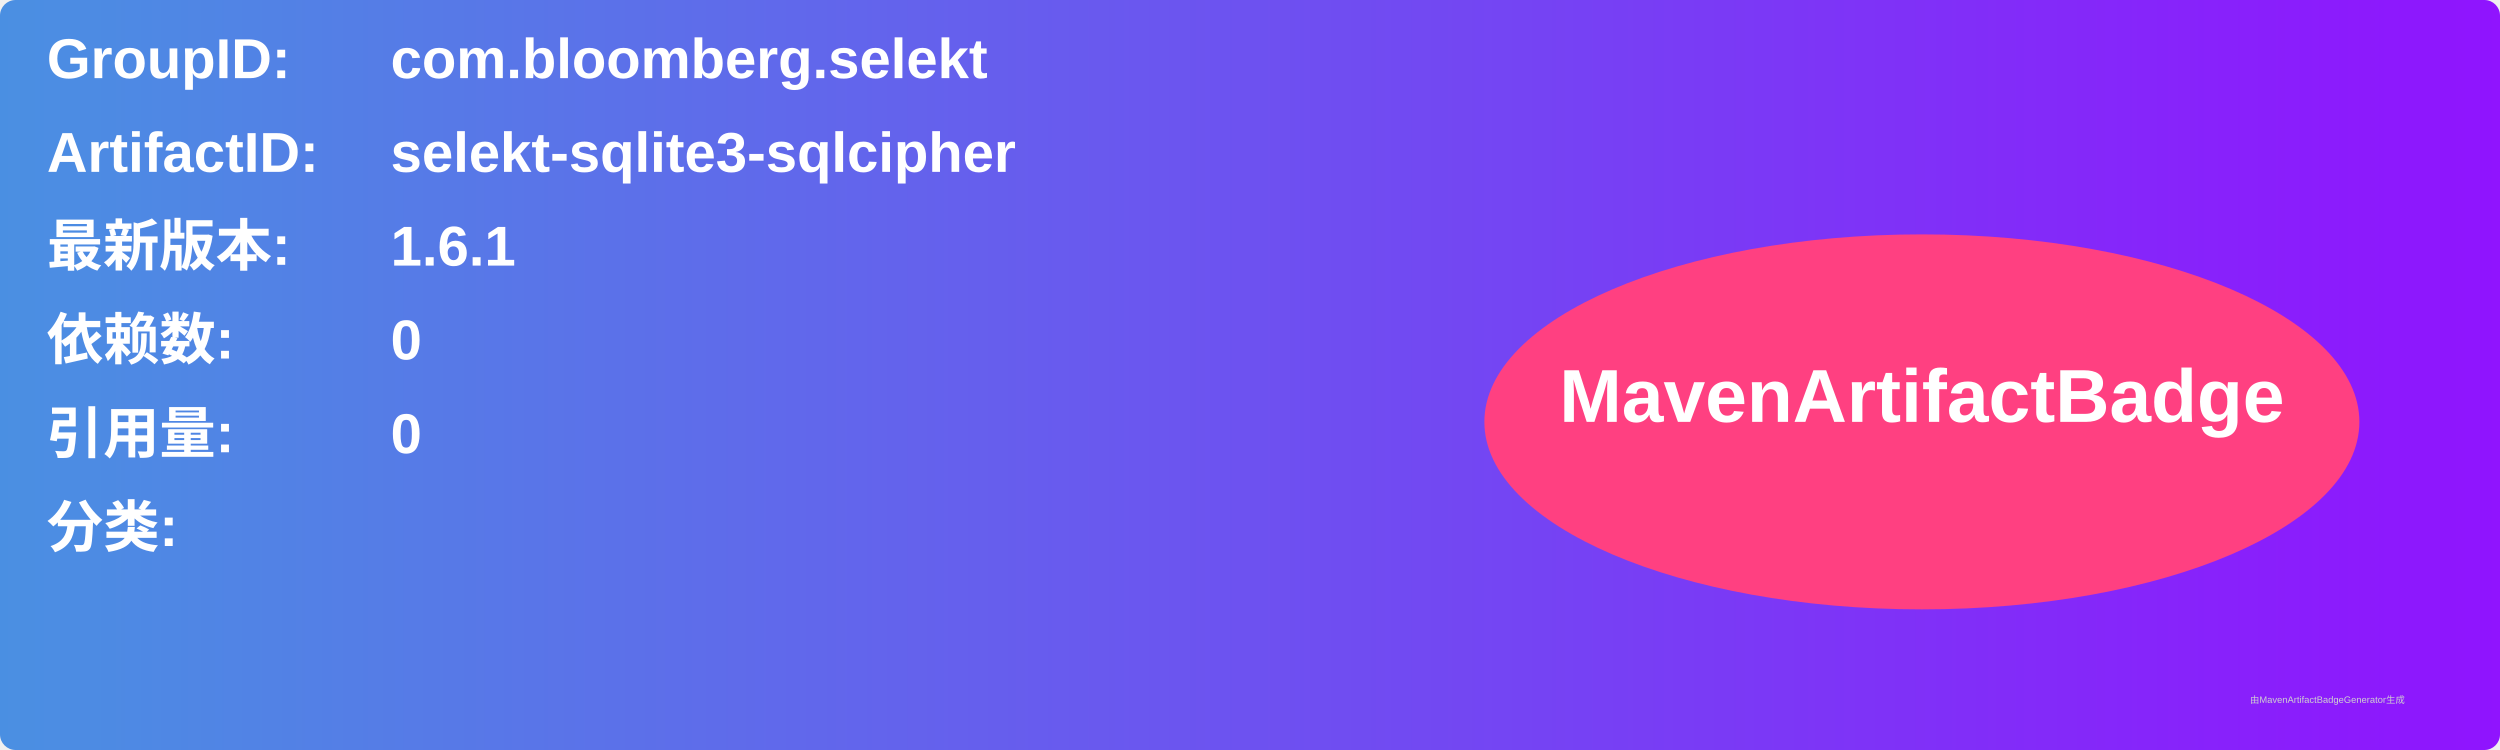
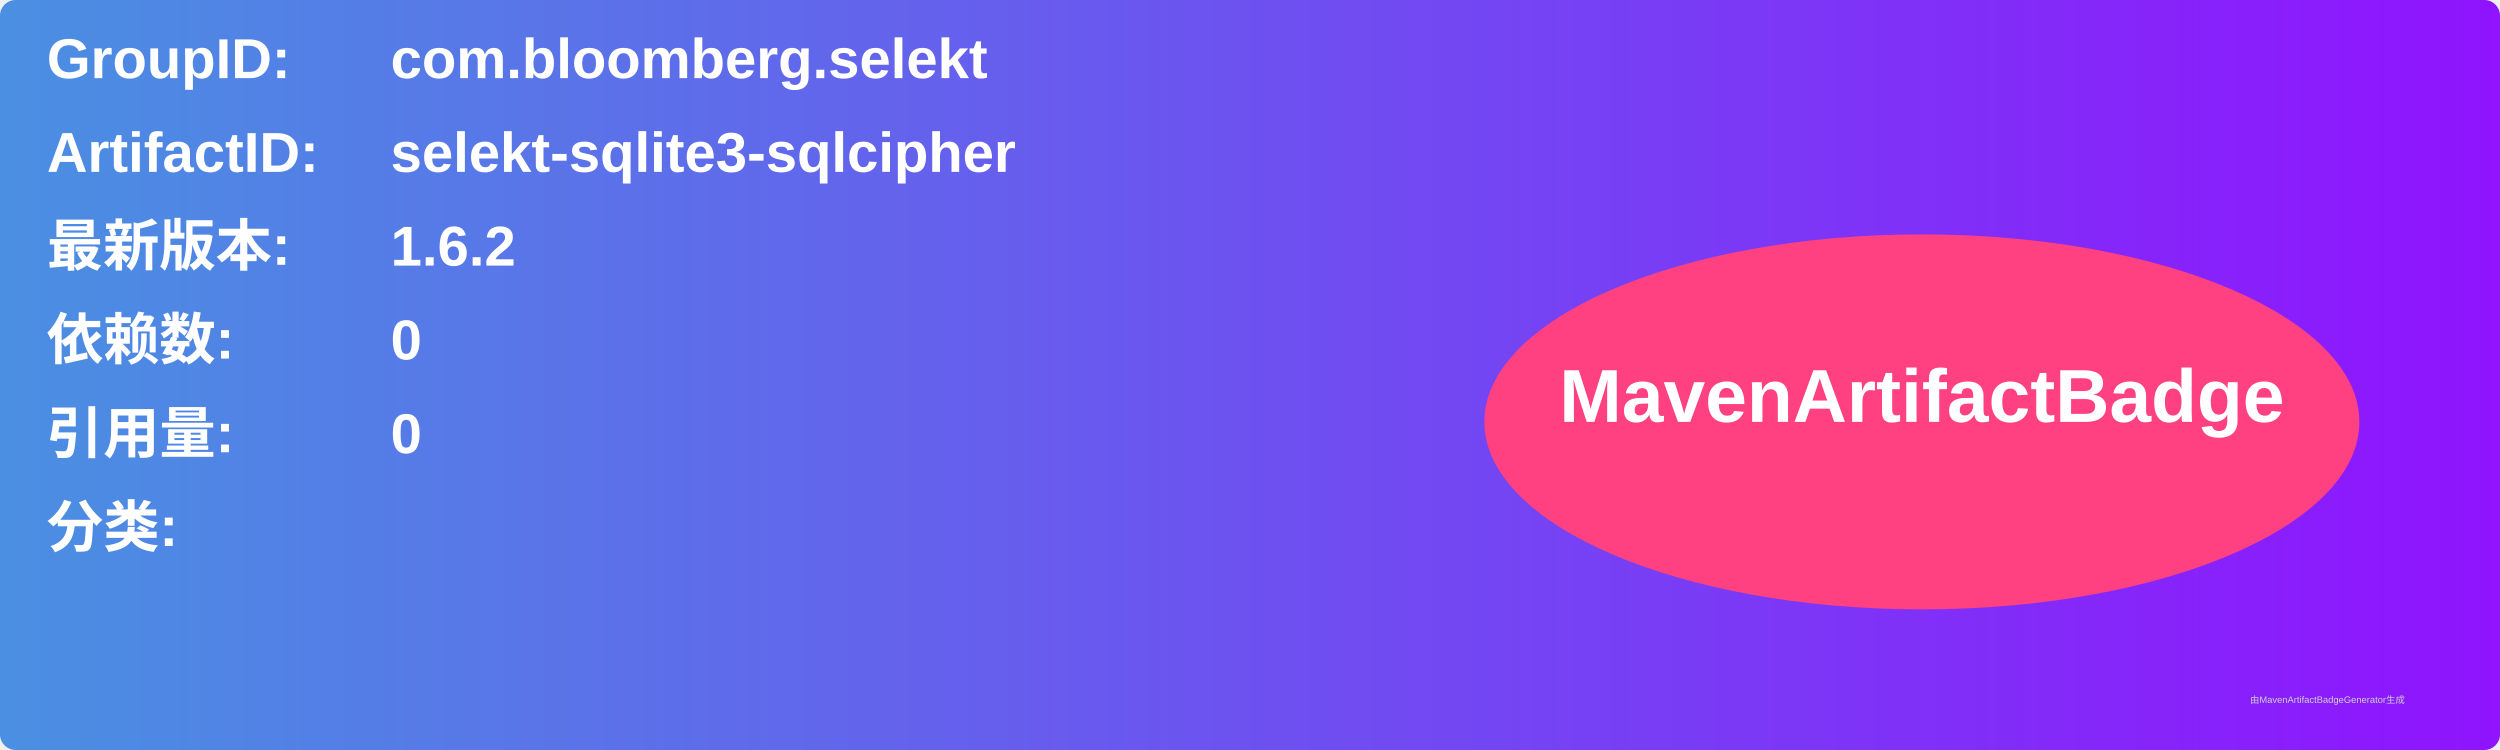
<svg xmlns="http://www.w3.org/2000/svg" width="800" height="240" viewBox="0 0 800 240">
  <linearGradient id="grad" x1="0%" y1="0%" x2="100%" y2="0%">
    <stop offset="0%" stop-color="#4a90e2" />
    <stop offset="100%" stop-color="#9013fe" />
  </linearGradient>
  <rect width="100%" height="100%" rx="5" ry="5" fill="url(#grad)" />
  <g transform="translate(15, 15)">
    <text x="0" y="10" font-family="Arial" font-size="18" fill="white" font-weight="bold" width="260">GroupID:</text>
    <text x="110" y="10" font-family="Arial" font-size="18" fill="white" font-weight="bold" width="460">com.bloomberg.selekt</text>
    <text x="0" y="40" font-family="Arial" font-size="18" fill="white" font-weight="bold" width="260">ArtifactID:</text>
    <text x="110" y="40" font-family="Arial" font-size="18" fill="white" font-weight="bold" width="460">selekt-sqlite3-sqlcipher</text>
    <text x="0" y="70" font-family="Arial" font-size="18" fill="white" font-weight="bold">最新版本:</text>
    <text x="110" y="70" font-family="Arial" font-size="18" fill="white" font-weight="bold">
-       <tspan font-weight="bold">1.6.1</tspan>
+       <tspan font-weight="bold">1.6.2</tspan>
    </text>
    <text x="0" y="100" font-family="Arial" font-size="18" fill="white" font-weight="bold">依赖数: </text>
    <text x="110" y="100" font-family="Arial" font-size="18" fill="white">
      <tspan font-weight="bold">0</tspan>
    </text>
    <text x="0" y="130" font-family="Arial" font-size="18" fill="white" font-weight="bold">引用量: </text>
    <text x="110" y="130" font-family="Arial" font-size="18" fill="white">
      <tspan font-weight="bold">0</tspan>
    </text>
    <text x="0" y="160" font-family="Arial" font-size="18" fill="white" font-weight="bold">分类:</text>
    <text x="10" y="190" font-family="Arial" font-size="10" fill="white">
      <tspan font-weight="bold" />
    </text>
    <ellipse cx="600" cy="120" rx="140" ry="60" fill="#ff4081" />
    <text x="600" y="120" text-anchor="middle" font-family="Arial" font-size="24" fill="white" font-weight="bold">MavenArtifactBadge</text>
  </g>
  <text x="720" y="225" font-family="Arial" font-size="3" fill="#d0d0d0">由MavenArtifactBadgeGenerator生成</text>
</svg>
